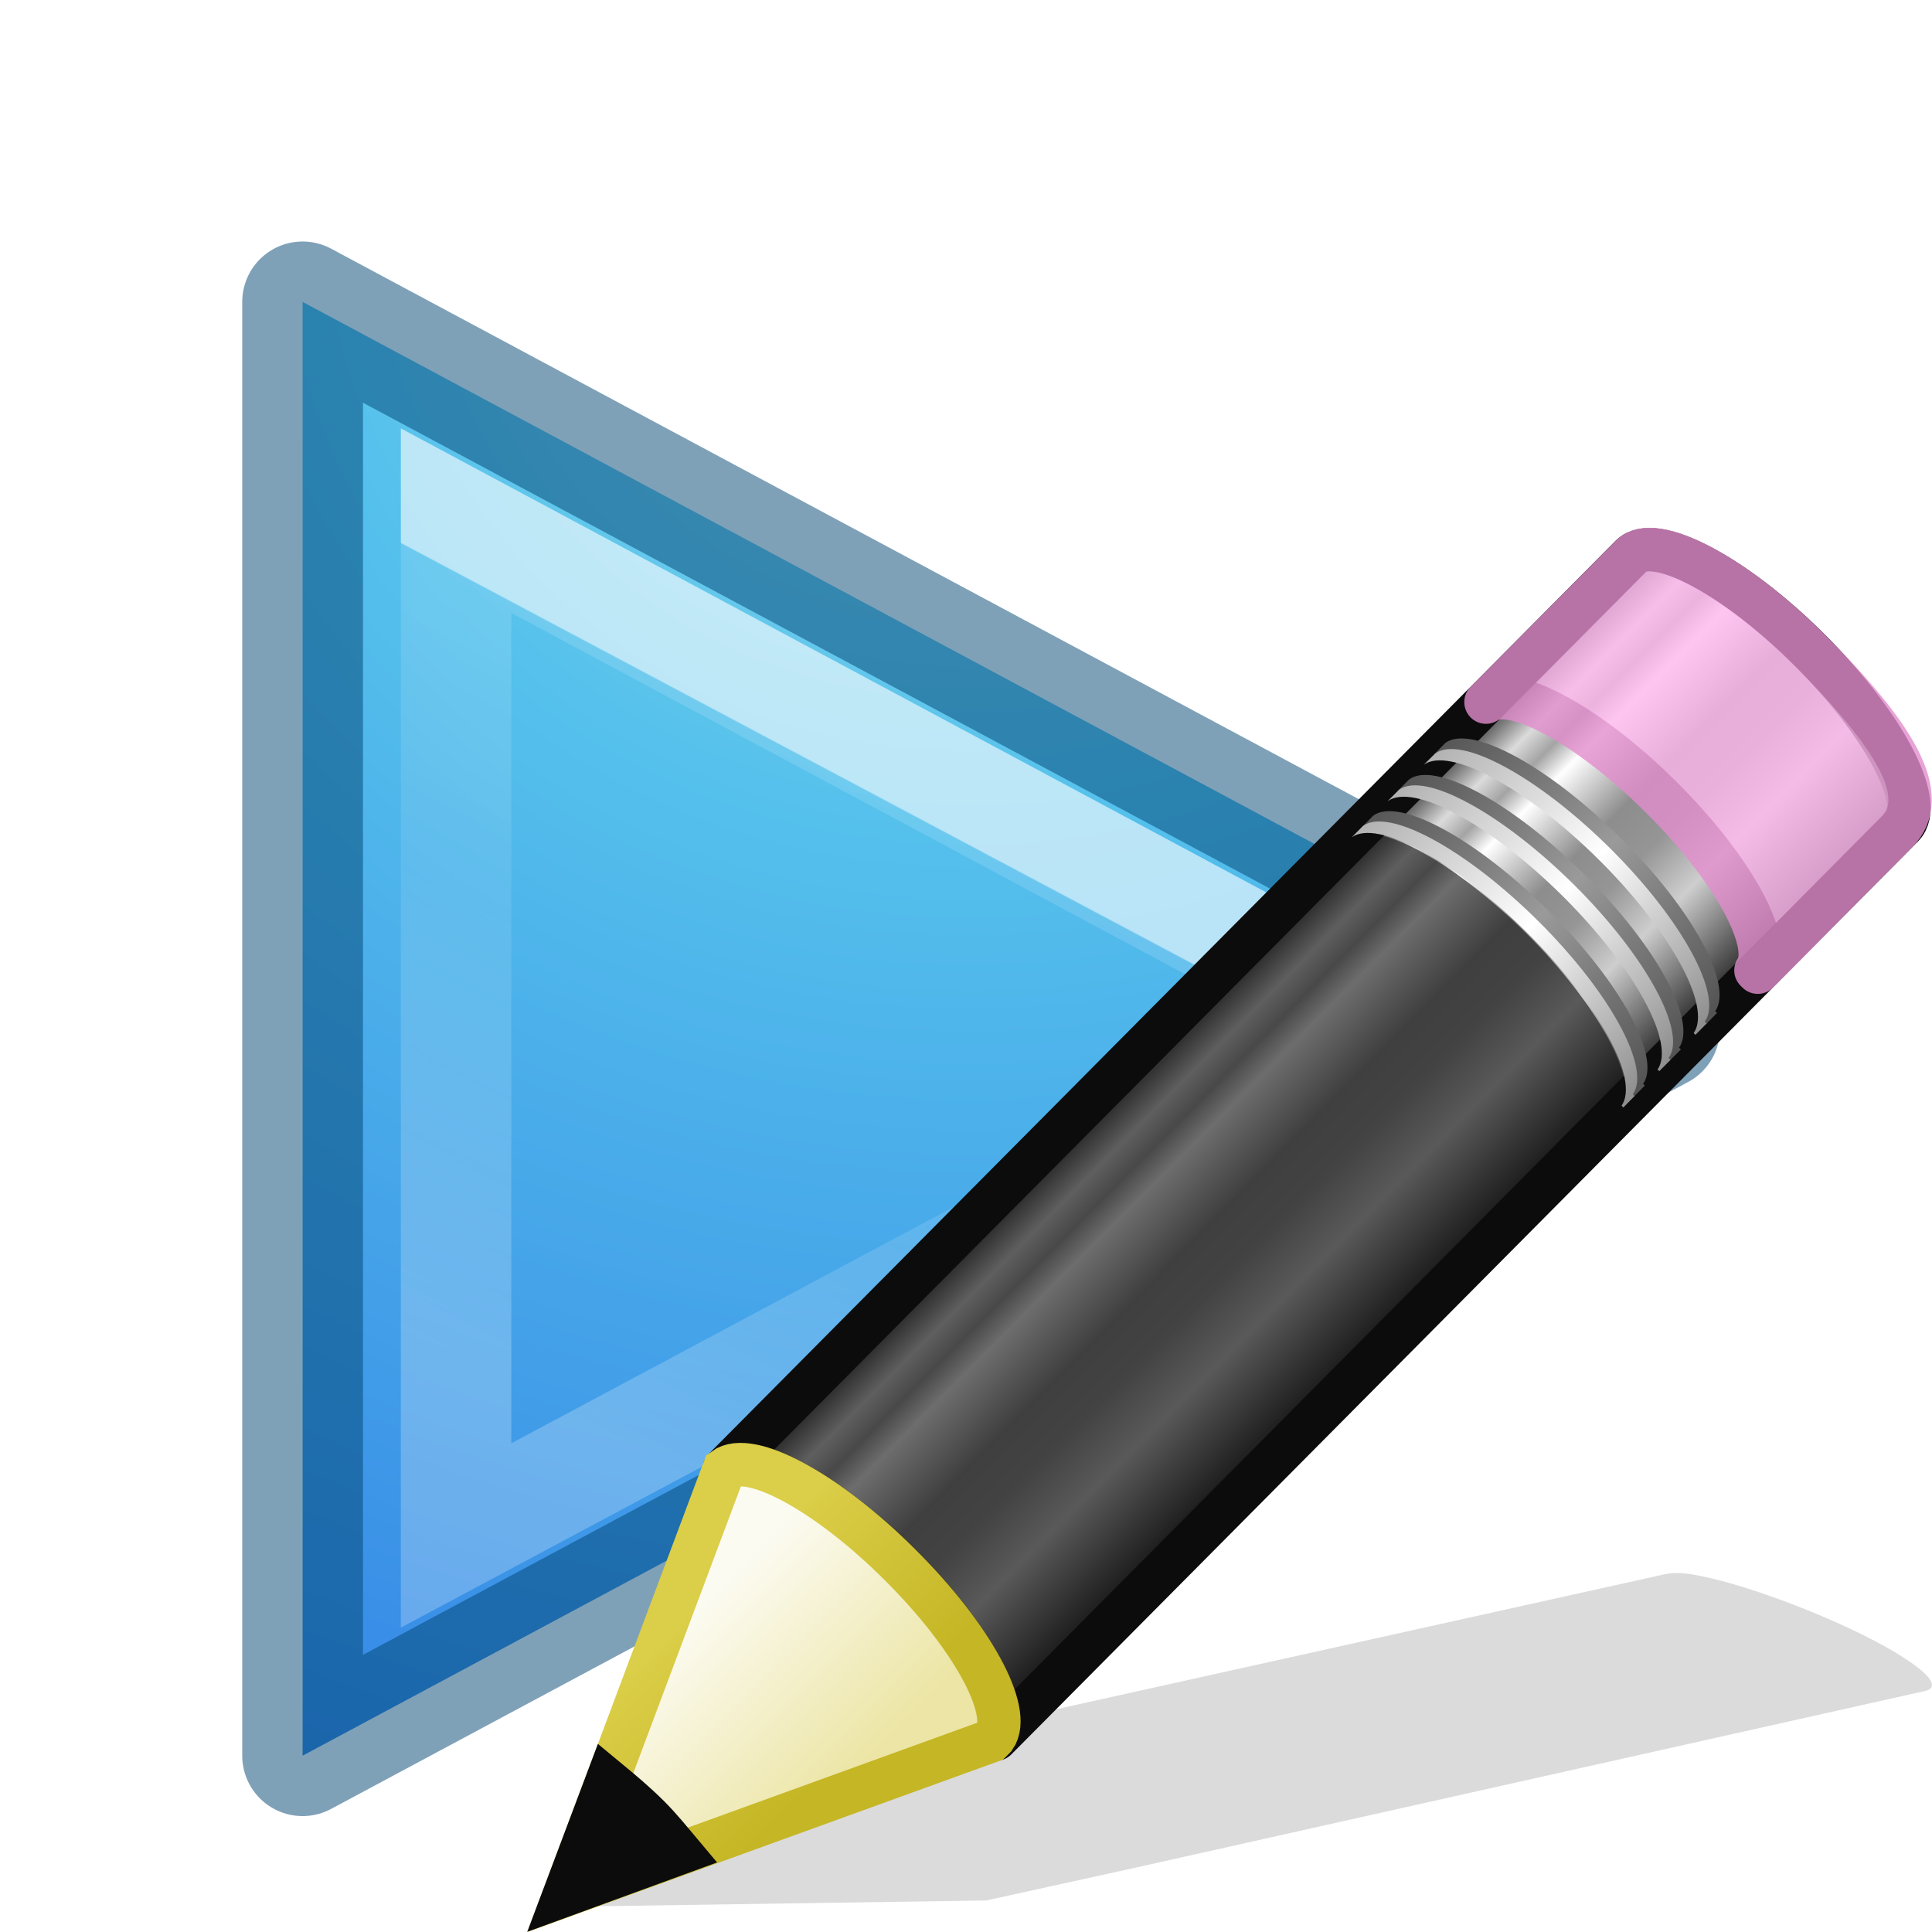
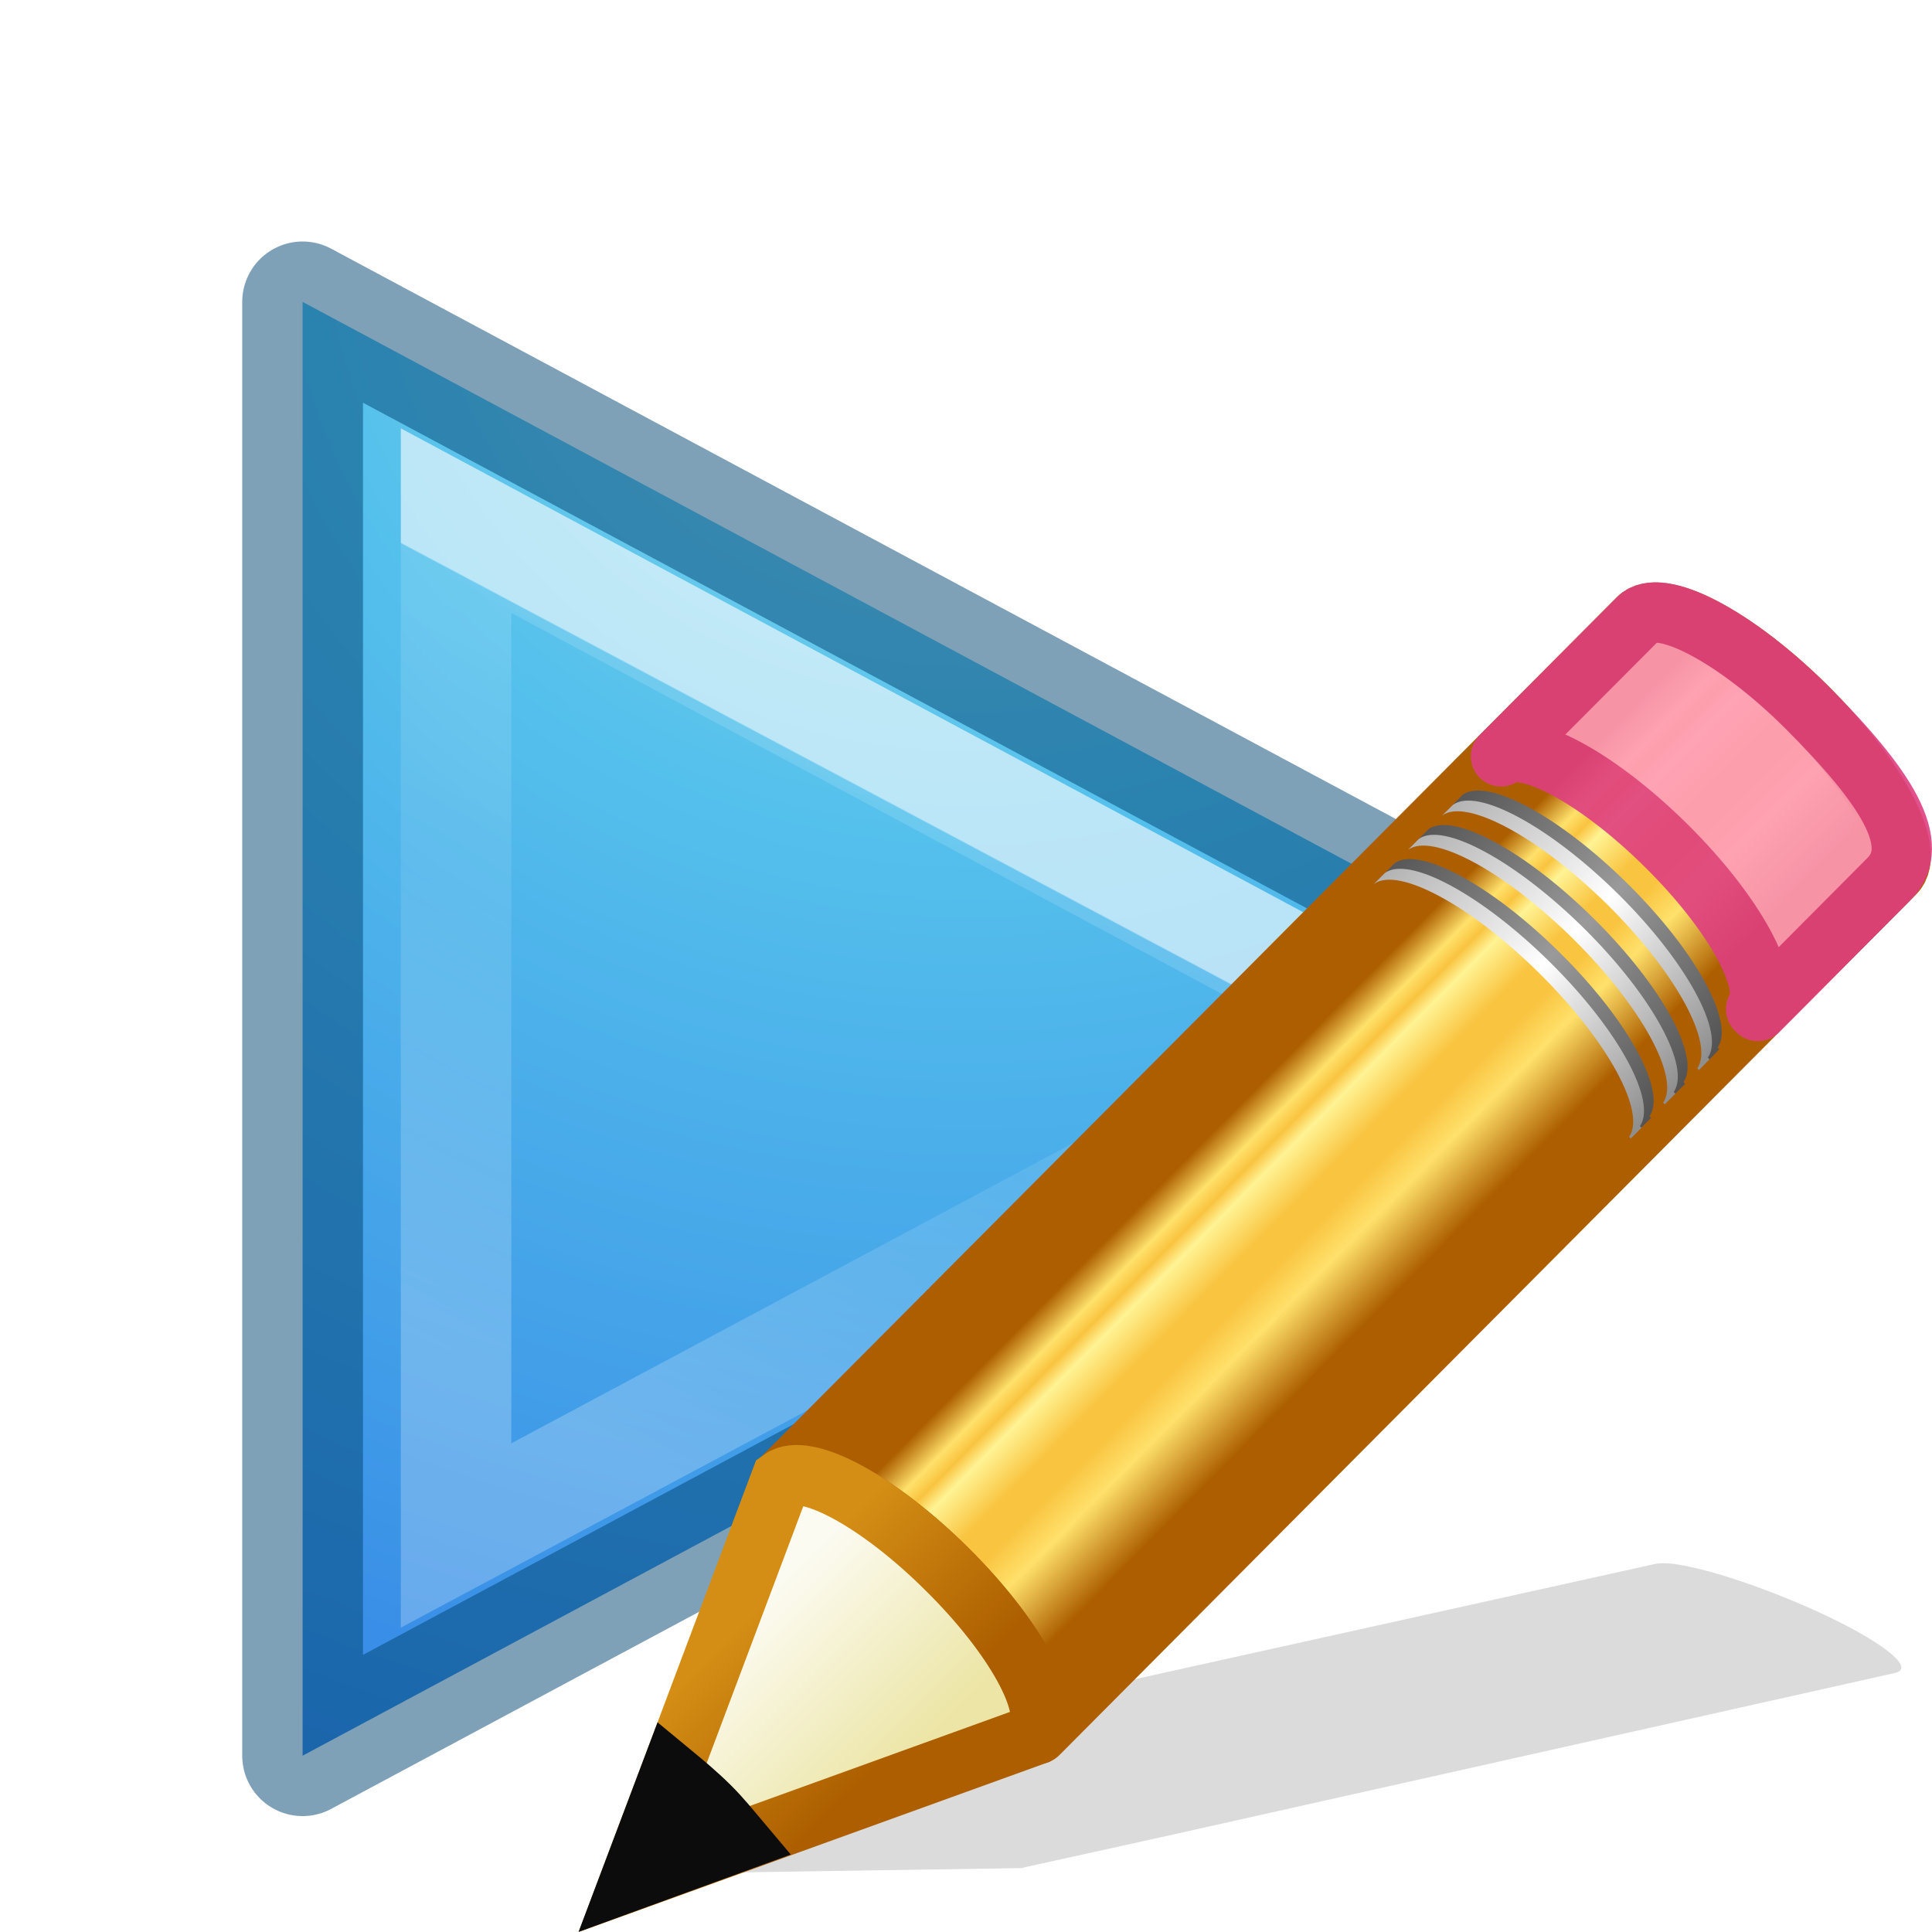
<svg xmlns="http://www.w3.org/2000/svg" xmlns:xlink="http://www.w3.org/1999/xlink" height="16" width="16">
-   <linearGradient id="a" gradientTransform="matrix(.3673 0 0 .36733 -.292 -1.32)" gradientUnits="userSpaceOnUse" x1="24.378" x2="17.064" y1="22.099" y2="35.86">
+   <linearGradient id="a" gradientUnits="userSpaceOnUse" x1="7.239" x2="9.283" y1="6.848" y2="8.869">
+     <stop offset="0" stop-color="#ad5f00" />
+     <stop offset=".135" stop-color="#ffe16b" />
+     <stop offset=".202" stop-color="#f9c440" />
+     <stop offset=".27" stop-color="#fff394" />
+     <stop offset=".447" stop-color="#f9c440" />
+     <stop offset=".571" stop-color="#f9c440" />
+     <stop offset=".72" stop-color="#ffe16b" />
+     <stop offset="1" stop-color="#ad5f00" />
+   </linearGradient>
+   <linearGradient id="b" gradientTransform="matrix(.404 -.406 .607 .602 -17.868 .693)" gradientUnits="userSpaceOnUse" x1="30.038" x2="30.038" xlink:href="#c" y1="24.99" y2="30" />
+   <linearGradient id="c">
+     <stop offset="0" stop-color="#565656" />
+     <stop offset=".5" stop-color="#9a9a9a" />
+     <stop offset="1" stop-color="#545454" />
+   </linearGradient>
+   <linearGradient id="d" gradientTransform="matrix(.404 -.406 .607 .602 -17.983 .81)" gradientUnits="userSpaceOnUse" x1="30.038" x2="30.038" xlink:href="#e" y1="24.99" y2="30" />
+   <linearGradient id="e">
+     <stop offset="0" stop-color="#b1b1b1" />
+     <stop offset=".5" stop-color="#fff" />
+     <stop offset="1" stop-color="#8f8f8f" />
+   </linearGradient>
+   <linearGradient id="f" gradientTransform="matrix(.404 -.406 .607 .602 -17.466 .29)" gradientUnits="userSpaceOnUse" x1="30.038" x2="30.038" xlink:href="#c" y1="24.99" y2="30" />
+   <linearGradient id="g" gradientTransform="matrix(.404 -.406 .607 .602 -17.58 .405)" gradientUnits="userSpaceOnUse" x1="30.038" x2="30.038" xlink:href="#e" y1="24.99" y2="30" />
+   <linearGradient id="h" gradientTransform="matrix(.404 -.406 .607 .602 -17.062 -.116)" gradientUnits="userSpaceOnUse" x1="30.038" x2="30.038" xlink:href="#c" y1="24.99" y2="30" />
+   <linearGradient id="i" gradientTransform="matrix(.404 -.406 .607 .602 -17.177 0)" gradientUnits="userSpaceOnUse" x1="30.038" x2="30.038" xlink:href="#e" y1="24.99" y2="30" />
+   <linearGradient id="j" gradientTransform="matrix(.404 -.406 .607 .602 -17.637 .462)" gradientUnits="userSpaceOnUse" x1="9" x2="9" y1="29.057" y2="26.03">
+     <stop offset="0" stop-color="#ece5a5" />
+     <stop offset="1" stop-color="#fcfbf2" />
+   </linearGradient>
+   <linearGradient id="k" gradientTransform="matrix(.376 .036 .037 .375 -2.218 -1.133)" gradientUnits="userSpaceOnUse" x1="5.518" x2="9.522" y1="37.372" y2="41.392">
+     <stop offset="0" stop-color="#d48e15" />
+     <stop offset="1" stop-color="#ad5f00" />
+   </linearGradient>
+   <linearGradient id="l" gradientTransform="matrix(.3673 0 0 .36733 -.292 -1.32)" gradientUnits="userSpaceOnUse" x1="24.378" x2="17.064" y1="22.099" y2="35.86">
    <stop offset="0" stop-color="#fff" />
    <stop offset=".002" stop-color="#fff" stop-opacity=".235" />
    <stop offset=".392" stop-color="#fff" stop-opacity=".157" />
    <stop offset="1" stop-color="#fff" stop-opacity=".392" />
  </linearGradient>
-   <radialGradient id="b" cx="65.08" cy="48.19" gradientTransform="matrix(0 .6154 -.6695 0 41.292 -38.28)" gradientUnits="userSpaceOnUse" r="31">
+   <radialGradient id="m" cx="65.08" cy="48.19" gradientTransform="matrix(0 .6154 -.6695 0 41.292 -38.28)" gradientUnits="userSpaceOnUse" r="31">
    <stop offset="0" stop-color="#90dbec" />
    <stop offset=".262" stop-color="#55c1ec" />
    <stop offset=".705" stop-color="#3689e6" />
    <stop offset="1" stop-color="#2b63a0" />
  </radialGradient>
-   <linearGradient id="c" gradientTransform="matrix(.41578 -.4175 .51898 .51462 -15.747 2.65)" gradientUnits="userSpaceOnUse" x1="23.576" x2="23.576" y1="25.357" y2="31.211">
-     <stop offset="0" stop-color="#181818" />
-     <stop offset=".135" stop-color="#dbdbdb" />
-     <stop offset=".202" stop-color="#a4a4a4" />
-     <stop offset=".27" stop-color="#fff" />
-     <stop offset=".447" stop-color="#8d8d8d" />
-     <stop offset=".571" stop-color="#959595" />
-     <stop offset=".72" stop-color="#cecece" />
-     <stop offset="1" stop-color="#181818" />
-   </linearGradient>
-   <linearGradient id="d" gradientTransform="matrix(.40402 -.4057 .60738 .60227 -17.868 .693)" gradientUnits="userSpaceOnUse" x1="30.038" x2="30.038" xlink:href="#e" y1="24.99" y2="30" />
-   <linearGradient id="e">
-     <stop offset="0" stop-color="#565656" />
-     <stop offset=".5" stop-color="#9a9a9a" />
-     <stop offset="1" stop-color="#545454" />
-   </linearGradient>
-   <linearGradient id="f" gradientTransform="matrix(.40402 -.4057 .60738 .60227 -17.983 .81)" gradientUnits="userSpaceOnUse" x1="30.038" x2="30.038" xlink:href="#g" y1="24.99" y2="30" />
-   <linearGradient id="g">
-     <stop offset="0" stop-color="#b1b1b1" />
-     <stop offset=".5" stop-color="#fff" />
-     <stop offset="1" stop-color="#8f8f8f" />
-   </linearGradient>
-   <linearGradient id="h" gradientTransform="matrix(.40402 -.4057 .60738 .60227 -17.466 .29)" gradientUnits="userSpaceOnUse" x1="30.038" x2="30.038" xlink:href="#e" y1="24.99" y2="30" />
-   <linearGradient id="i" gradientTransform="matrix(.40402 -.4057 .60738 .60227 -17.58 .405)" gradientUnits="userSpaceOnUse" x1="30.038" x2="30.038" xlink:href="#g" y1="24.99" y2="30" />
-   <linearGradient id="j" gradientTransform="matrix(.40402 -.4057 .60738 .60227 -17.062 -.116)" gradientUnits="userSpaceOnUse" x1="30.038" x2="30.038" xlink:href="#e" y1="24.99" y2="30" />
-   <linearGradient id="k" gradientTransform="matrix(.40402 -.4057 .60738 .60227 -17.177 0)" gradientUnits="userSpaceOnUse" x1="30.038" x2="30.038" xlink:href="#g" y1="24.99" y2="30" />
-   <linearGradient id="l" gradientTransform="matrix(.40402 -.4057 .60738 .60227 -17.637 .462)" gradientUnits="userSpaceOnUse" x1="9" x2="9" y1="29.057" y2="26.03">
-     <stop offset="0" stop-color="#ece5a5" />
-     <stop offset="1" stop-color="#fcfbf2" />
-   </linearGradient>
-   <linearGradient id="m" gradientTransform="matrix(.37638 .03615 .0367 .37487 -2.218 -1.133)" gradientUnits="userSpaceOnUse" x1="5.518" x2="9.522" y1="37.372" y2="41.392">
-     <stop offset="0" stop-color="#dbce48" />
-     <stop offset="1" stop-color="#c5b625" />
-   </linearGradient>
-   <path d="m3.506 14.54v-12.04l11.238 6.02z" fill="url(#b)" transform="translate(-1)" />
+   <path d="m3.506 14.54v-12.04l11.238 6.02z" fill="url(#m)" transform="translate(-1)" />
  <path d="m2.506 14.54v-12.04l11.238 6.02z" fill="none" opacity=".5" stroke="#004372" stroke-linecap="round" stroke-linejoin="round" />
-   <path d="m4.777 4.312v8.404l7.85-4.195z" fill="none" opacity=".6" stroke="url(#a)" stroke-width=".915" transform="translate(-1)" />
-   <g transform="translate(0 4.369768)">
-     <path d="m14 8.667c-.097-.016-.172-.01-.22.002l-6.536 1.45-1.203.267-.036.006-1.395 1.03 3.56-.053.03-.007 1.21-.266 6.533-1.462c.196-.044-.128-.295-.727-.564-.45-.2-.923-.358-1.215-.403z" fill="#0c0c0c" fill-rule="evenodd" opacity=".15" />
-     <path d="m2.05 11.037c.285-.207 1.147.257 1.96 1.062.81.803 1.26 1.64 1.057 1.93 0 0 .02.018.02.02l10.136-10.182c.258-.258-.213-1.143-1.05-1.974-.84-.832-1.73-1.295-1.987-1.037z" fill="url(#c)" stroke="#0c0c0c" stroke-linejoin="round" stroke-width=".485" transform="matrix(.74077 0 0 .74257 4.48 -.4)" />
-     <path d="m10.565 2.484c.287-.208 1.148.256 1.96 1.062.81.804 1.26 1.64 1.058 1.93 0 .002.02.018.02.02l1.55-1.558c.41-.408-.028-1.093-.98-2.044-.813-.806-1.674-1.27-1.96-1.062l-.026.025z" fill="#ffb6ed" opacity=".8" stroke="#e28ccd" stroke-linejoin="round" stroke-width=".485" transform="matrix(.74077 0 0 .74257 4.48 -.4)" />
-     <path d="m5.998 7.796c.212-.154.85.19 1.452.79.6.595.933 1.217.783 1.432 0 0 .015.013.014.014l5.172-5.206.018-.02s-.015-.012-.014-.013c.15-.214-.183-.837-.783-1.433-.6-.598-1.24-.943-1.452-.79l-.018.02z" fill="#0c0c0c" opacity=".6" />
-     <g transform="matrix(.74077 0 0 .74257 4.48 -.4)">
-       <path d="m9.18 3.877c.285-.208 1.146.256 1.96 1.062.81.802 1.26 1.64 1.056 1.93l.02.018.126-.127s-.02-.016-.02-.018c.203-.29-.246-1.127-1.057-1.93-.812-.806-1.674-1.27-1.96-1.062z" fill="url(#d)" />
-       <path d="m9.063 3.993c.286-.208 1.148.256 1.96 1.062.81.803 1.26 1.64 1.058 1.93 0 .002.02.018.02.02l.126-.128-.02-.018c.204-.29-.246-1.128-1.057-1.932-.813-.806-1.674-1.27-1.96-1.062z" fill="url(#f)" />
-       <path d="m9.58 3.473c.287-.208 1.15.256 1.96 1.062.81.804 1.26 1.64 1.06 1.93-.002.002.018.018.017.02l.127-.127c0-.002-.02-.018-.02-.02.203-.29-.246-1.126-1.057-1.93-.812-.805-1.674-1.27-1.96-1.062z" fill="url(#h)" />
-       <path d="m9.465 3.59c.286-.21 1.148.256 1.96 1.06.81.805 1.26 1.642 1.058 1.932l.02.018.125-.126s-.02-.018-.02-.02c.204-.288-.246-1.126-1.056-1.93-.813-.805-1.674-1.27-1.96-1.062z" fill="url(#i)" />
-       <path d="m9.985 3.067c.286-.207 1.148.257 1.96 1.062.81.803 1.26 1.64 1.058 1.93 0 0 .02.018.02.02l.125-.128s-.02-.018-.02-.02c.203-.288-.246-1.126-1.057-1.93-.81-.805-1.673-1.27-1.96-1.062z" fill="url(#j)" />
-       <path d="m9.87 3.183c.285-.207 1.147.257 1.96 1.062.81.804 1.26 1.642 1.057 1.93 0 .002.02.02.02.02l.125-.127s-.02-.018-.02-.02c.204-.288-.246-1.126-1.056-1.93-.813-.805-1.674-1.27-1.96-1.06z" fill="url(#k)" />
-       <g fill-rule="evenodd" stroke-width=".485">
-         <path d="m.26 15.794 4.772-1.725.04-.04c.202-.29-.253-1.128-1.064-1.93-.812-.807-1.673-1.27-1.96-1.06z" fill="url(#l)" stroke="url(#m)" />
+   <path d="m4.777 4.312v8.404l7.85-4.195z" fill="none" opacity=".6" stroke="url(#l)" stroke-width=".915" transform="translate(-1)" />
+   <g transform="translate(-.254739 -.495187)">
+     <path d="m14.14 13.45c-.09-.014-.16-.01-.205.003l-6.08 1.347-1.118.25-.033.006-1.298.96 3.31-.05.03-.008 1.125-.248 6.077-1.36c.182-.04-.12-.273-.676-.524-.418-.187-.858-.334-1.13-.375z" fill="#0c0c0c" fill-rule="evenodd" opacity=".15" />
+     <path d="m6.695 12.645c.198-.144.79.177 1.35.735.557.554.867 1.133.727 1.333 0 0 .013.012.012.013l4.806-4.846.02-.017s-.016-.012-.015-.013c.14-.2-.17-.778-.728-1.333-.56-.56-1.152-.878-1.35-.735l-.017.018z" fill="#f9c440" opacity=".6" />
+     <g transform="matrix(.7 0 0 .7 5.29 5.02)">
+       <path d="m2.05 11.037c.285-.207 1.147.257 1.96 1.062.81.802 1.26 1.64 1.057 1.93 0 0 .02.017.02.02l10.136-10.183c.258-.258-.213-1.143-1.05-1.974-.84-.832-1.73-1.295-1.987-1.037z" fill="url(#a)" stroke="#ad5f00" stroke-linejoin="round" stroke-width=".714" />
+       <path d="m10.565 2.484c.287-.208 1.148.256 1.96 1.062.81.804 1.26 1.64 1.058 1.93 0 .002.02.018.02.02l1.55-1.558c.41-.408-.028-1.093-.98-2.044-.813-.806-1.674-1.27-1.96-1.062l-.026.025z" fill="#fe9ab8" opacity=".9" stroke="#de3e80" stroke-linejoin="round" stroke-width=".714" />
+       <path d="m9.18 3.877c.285-.208 1.146.256 1.96 1.062.81.8 1.26 1.64 1.056 1.93l.02.017.126-.127s-.02-.016-.02-.018c.203-.29-.246-1.127-1.057-1.93-.812-.806-1.674-1.27-1.96-1.062z" fill="url(#b)" />
+       <path d="m9.063 3.993c.286-.208 1.148.256 1.96 1.062.81.803 1.26 1.64 1.058 1.93 0 .002.02.018.02.02l.127-.128-.02-.018c.204-.29-.246-1.13-1.057-1.933-.813-.806-1.674-1.27-1.96-1.062z" fill="url(#d)" />
+       <path d="m9.58 3.473c.287-.208 1.15.256 1.96 1.062.81.804 1.26 1.64 1.06 1.93-.002.002.018.018.017.02l.127-.127c0-.002-.02-.018-.02-.02.203-.29-.246-1.126-1.057-1.93-.812-.805-1.674-1.27-1.96-1.062z" fill="url(#f)" />
+       <path d="m9.465 3.59c.286-.21 1.148.256 1.96 1.06.81.805 1.26 1.642 1.058 1.932l.02.018.125-.126s-.02-.018-.02-.02c.204-.288-.246-1.126-1.056-1.93-.813-.805-1.674-1.27-1.96-1.062z" fill="url(#g)" />
+       <path d="m9.985 3.067c.286-.207 1.148.257 1.96 1.062.81.802 1.26 1.64 1.058 1.93 0 0 .02.017.02.02l.125-.13s-.02-.017-.02-.02c.203-.287-.246-1.125-1.057-1.93-.81-.804-1.672-1.27-1.96-1.06z" fill="url(#h)" />
+       <path d="m9.87 3.183c.285-.207 1.147.257 1.96 1.062.81.804 1.26 1.642 1.057 1.93 0 .002.02.02.02.02l.125-.127s-.02-.018-.02-.02c.204-.288-.246-1.126-1.056-1.93-.813-.805-1.674-1.27-1.96-1.06z" fill="url(#i)" />
+       <g fill-rule="evenodd" stroke-width=".714">
+         <path d="m.26 15.794 4.772-1.725.04-.04c.202-.29-.253-1.13-1.064-1.93-.812-.808-1.673-1.27-1.96-1.06z" fill="url(#j)" stroke="url(#k)" />
        <path d="m.744 14.506-.484 1.284 1.3-.474c-.113-.134-.22-.268-.354-.402-.155-.154-.307-.28-.462-.408z" fill="#0c0c0c" stroke="#0c0c0c" />
      </g>
    </g>
  </g>
</svg>
